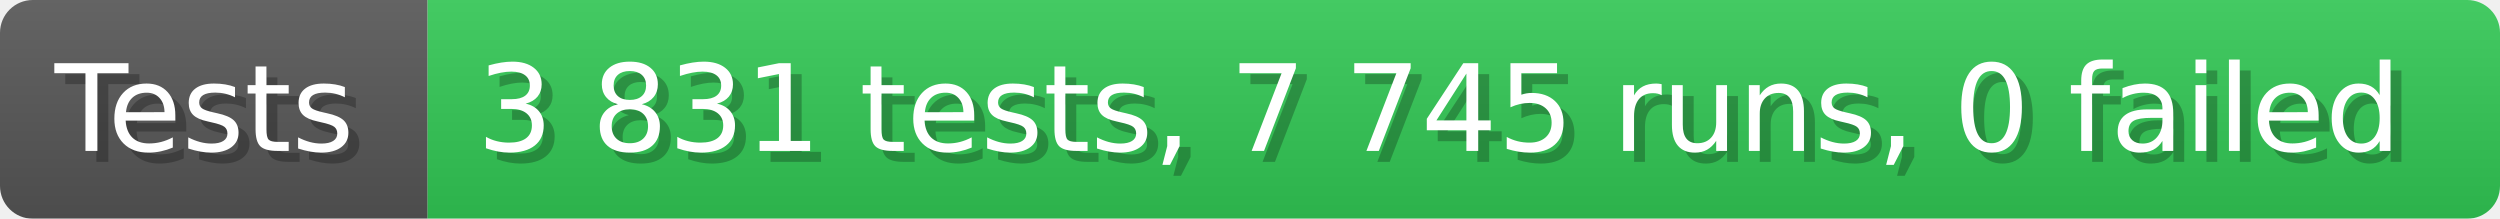
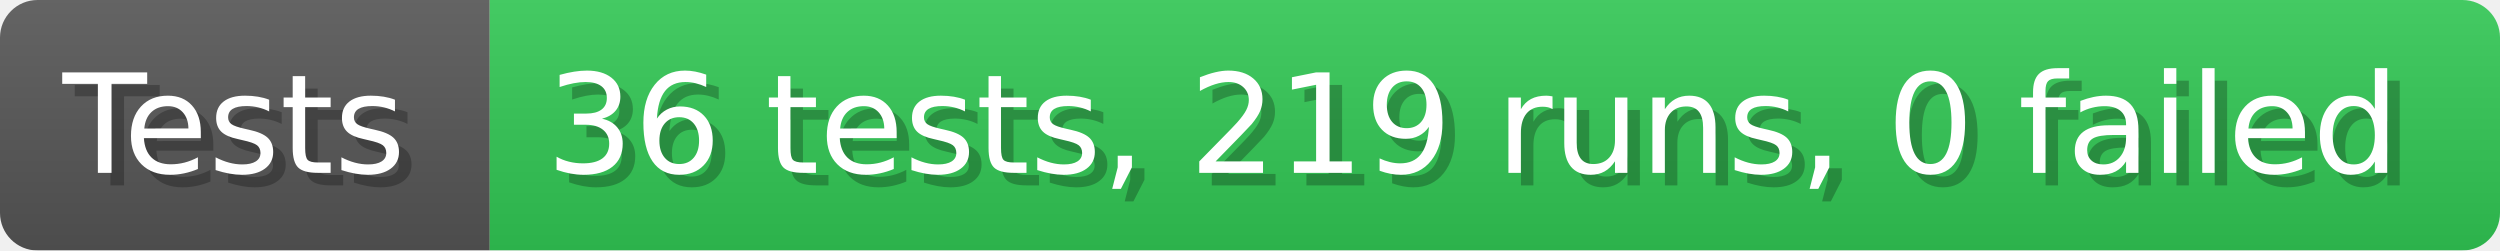
- <svg xmlns="http://www.w3.org/2000/svg" width="228.6" height="20" viewBox="0 0 2286 200" role="img" aria-label="Tests: 3 831 tests, 7 745 runs, 0 failed">
+ <svg xmlns="http://www.w3.org/2000/svg" width="199.6" height="20" viewBox="0 0 1996 200" role="img" aria-label="Tests: 36 tests, 219 runs, 0 failed">
  <linearGradient id="a" x2="0" y2="100%">
    <stop offset="0" stop-opacity=".1" stop-color="#EEE" />
    <stop offset="1" stop-opacity=".1" />
  </linearGradient>
  <mask id="m">
-     <rect width="2286" height="200" rx="30" fill="#FFF" />
+     <rect width="1996" height="200" rx="30" fill="#FFF" />
  </mask>
  <g mask="url(#m)">
    <rect width="391" height="200" fill="#555" />
-     <rect width="1895" height="200" fill="#31c653" x="391" />
-     <rect width="2286" height="200" fill="url(#a)" />
+     <rect width="1605" height="200" fill="#31c653" x="391" />
+     <rect width="1996" height="200" fill="url(#a)" />
  </g>
  <g aria-hidden="true" fill="#fff" text-anchor="start" font-family="Verdana,DejaVu Sans,sans-serif" font-size="110">
    <text x="60" y="148" textLength="291" fill="#000" opacity="0.25">Tests</text>
    <text x="50" y="138" textLength="291">Tests</text>
-     <text x="446" y="148" textLength="1795" fill="#000" opacity="0.25">3 831 tests, 7 745 runs, 0 failed</text>
-     <text x="436" y="138" textLength="1795">3 831 tests, 7 745 runs, 0 failed</text>
+     <text x="446" y="148" textLength="1505" fill="#000" opacity="0.25">36 tests, 219 runs, 0 failed</text>
+     <text x="436" y="138" textLength="1505">36 tests, 219 runs, 0 failed</text>
  </g>
</svg>
